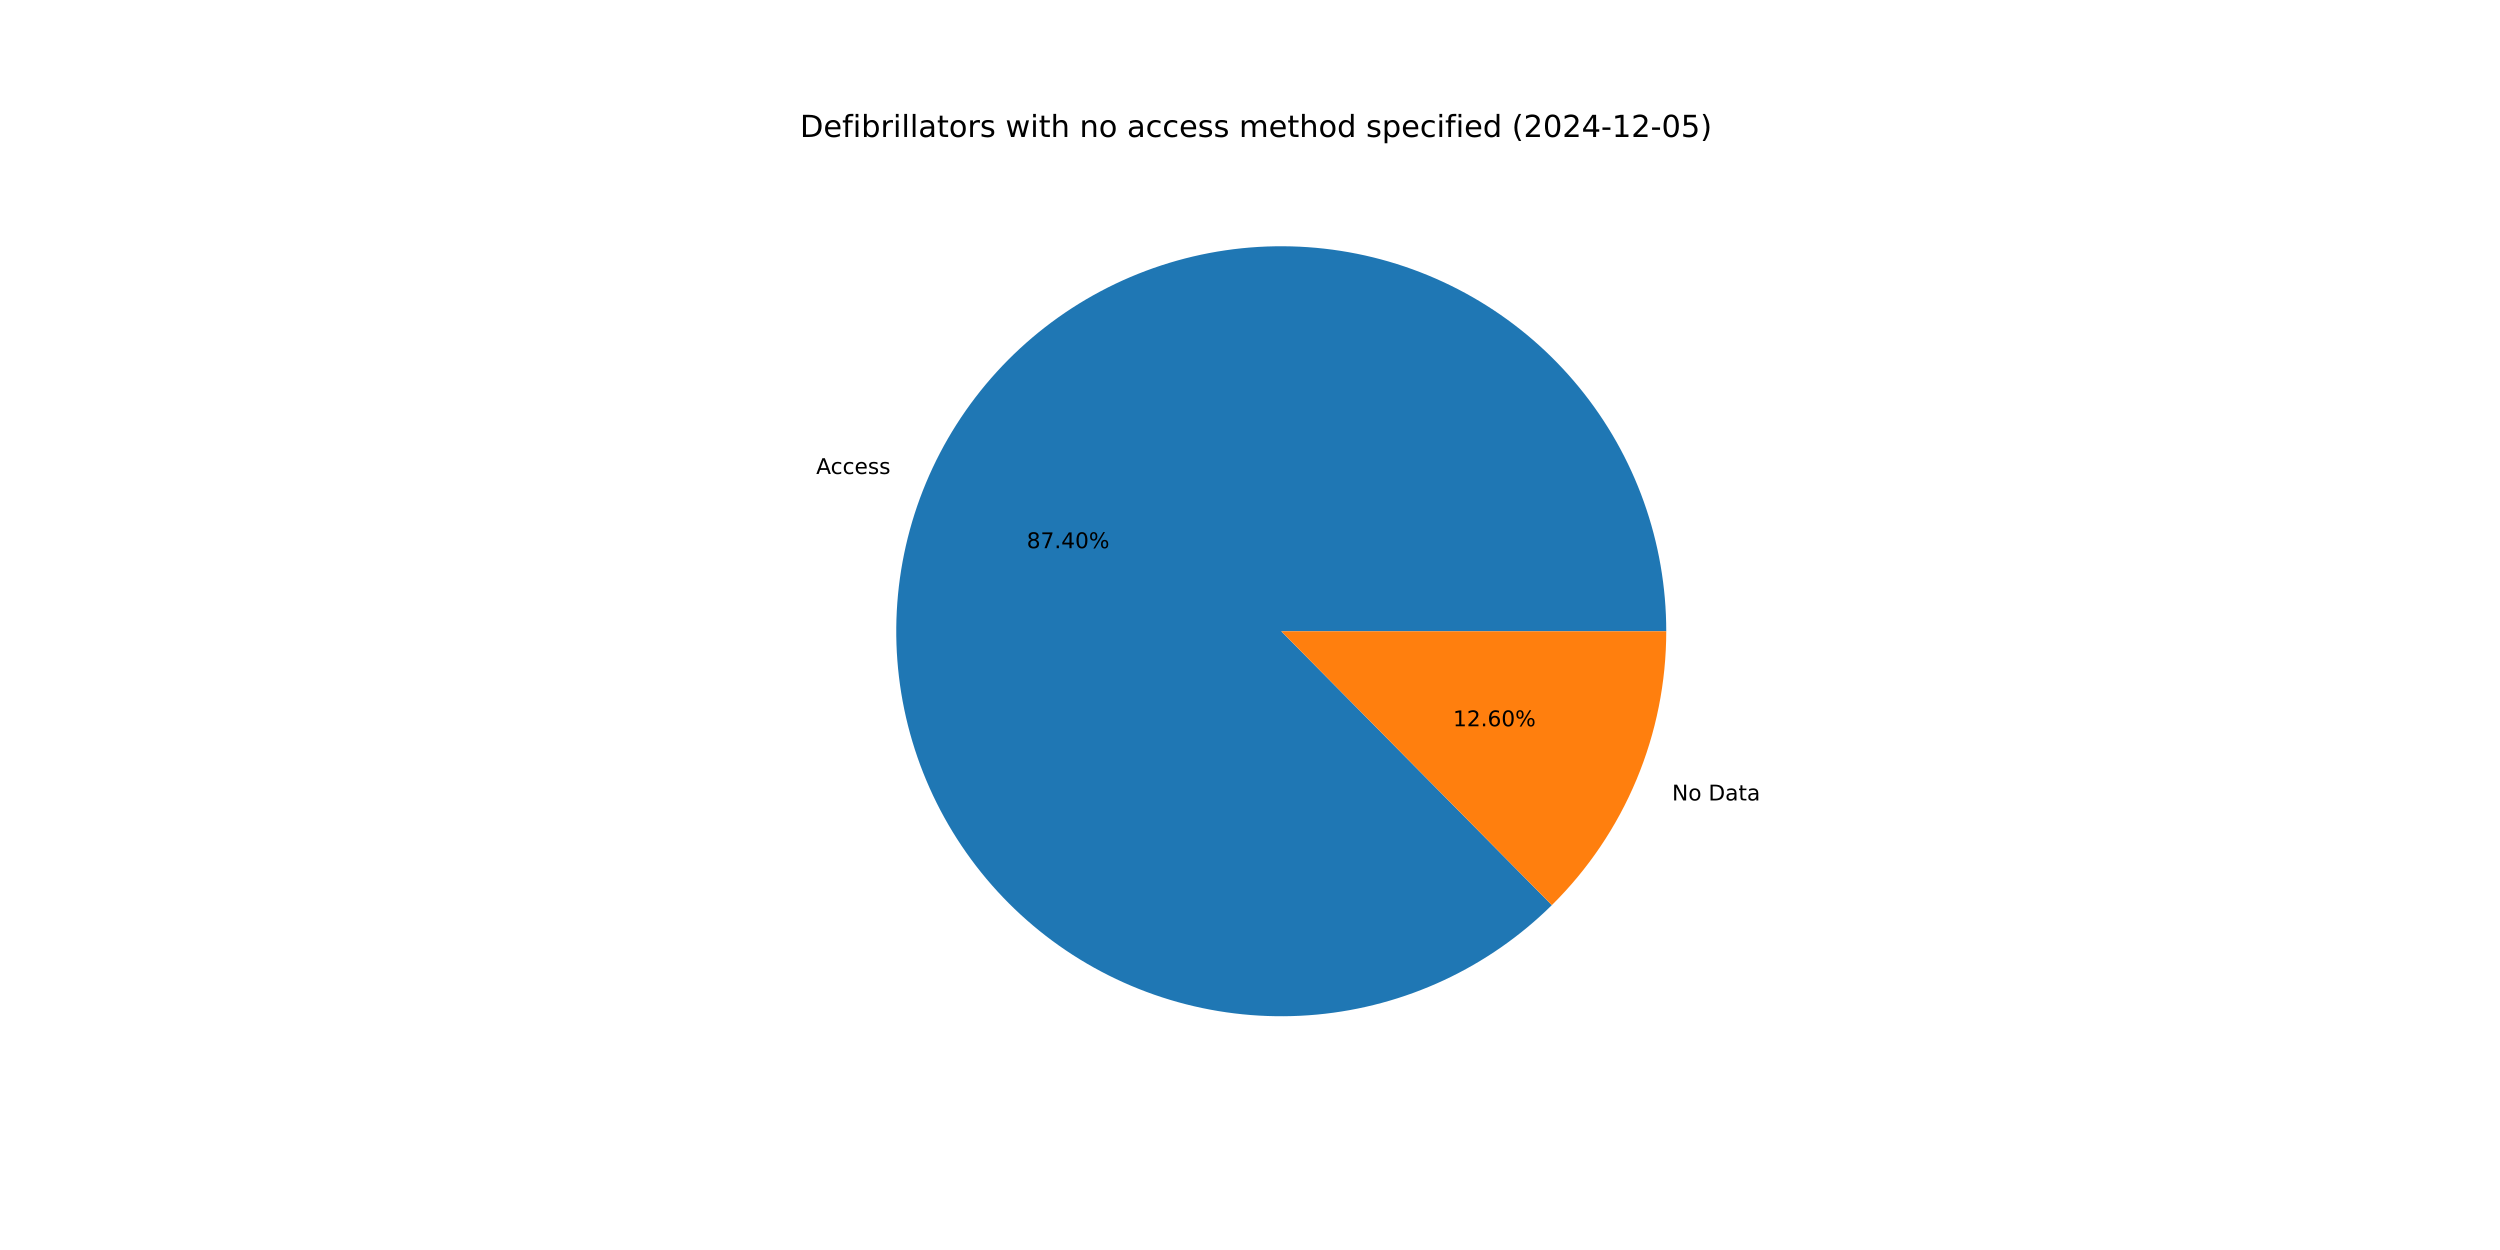
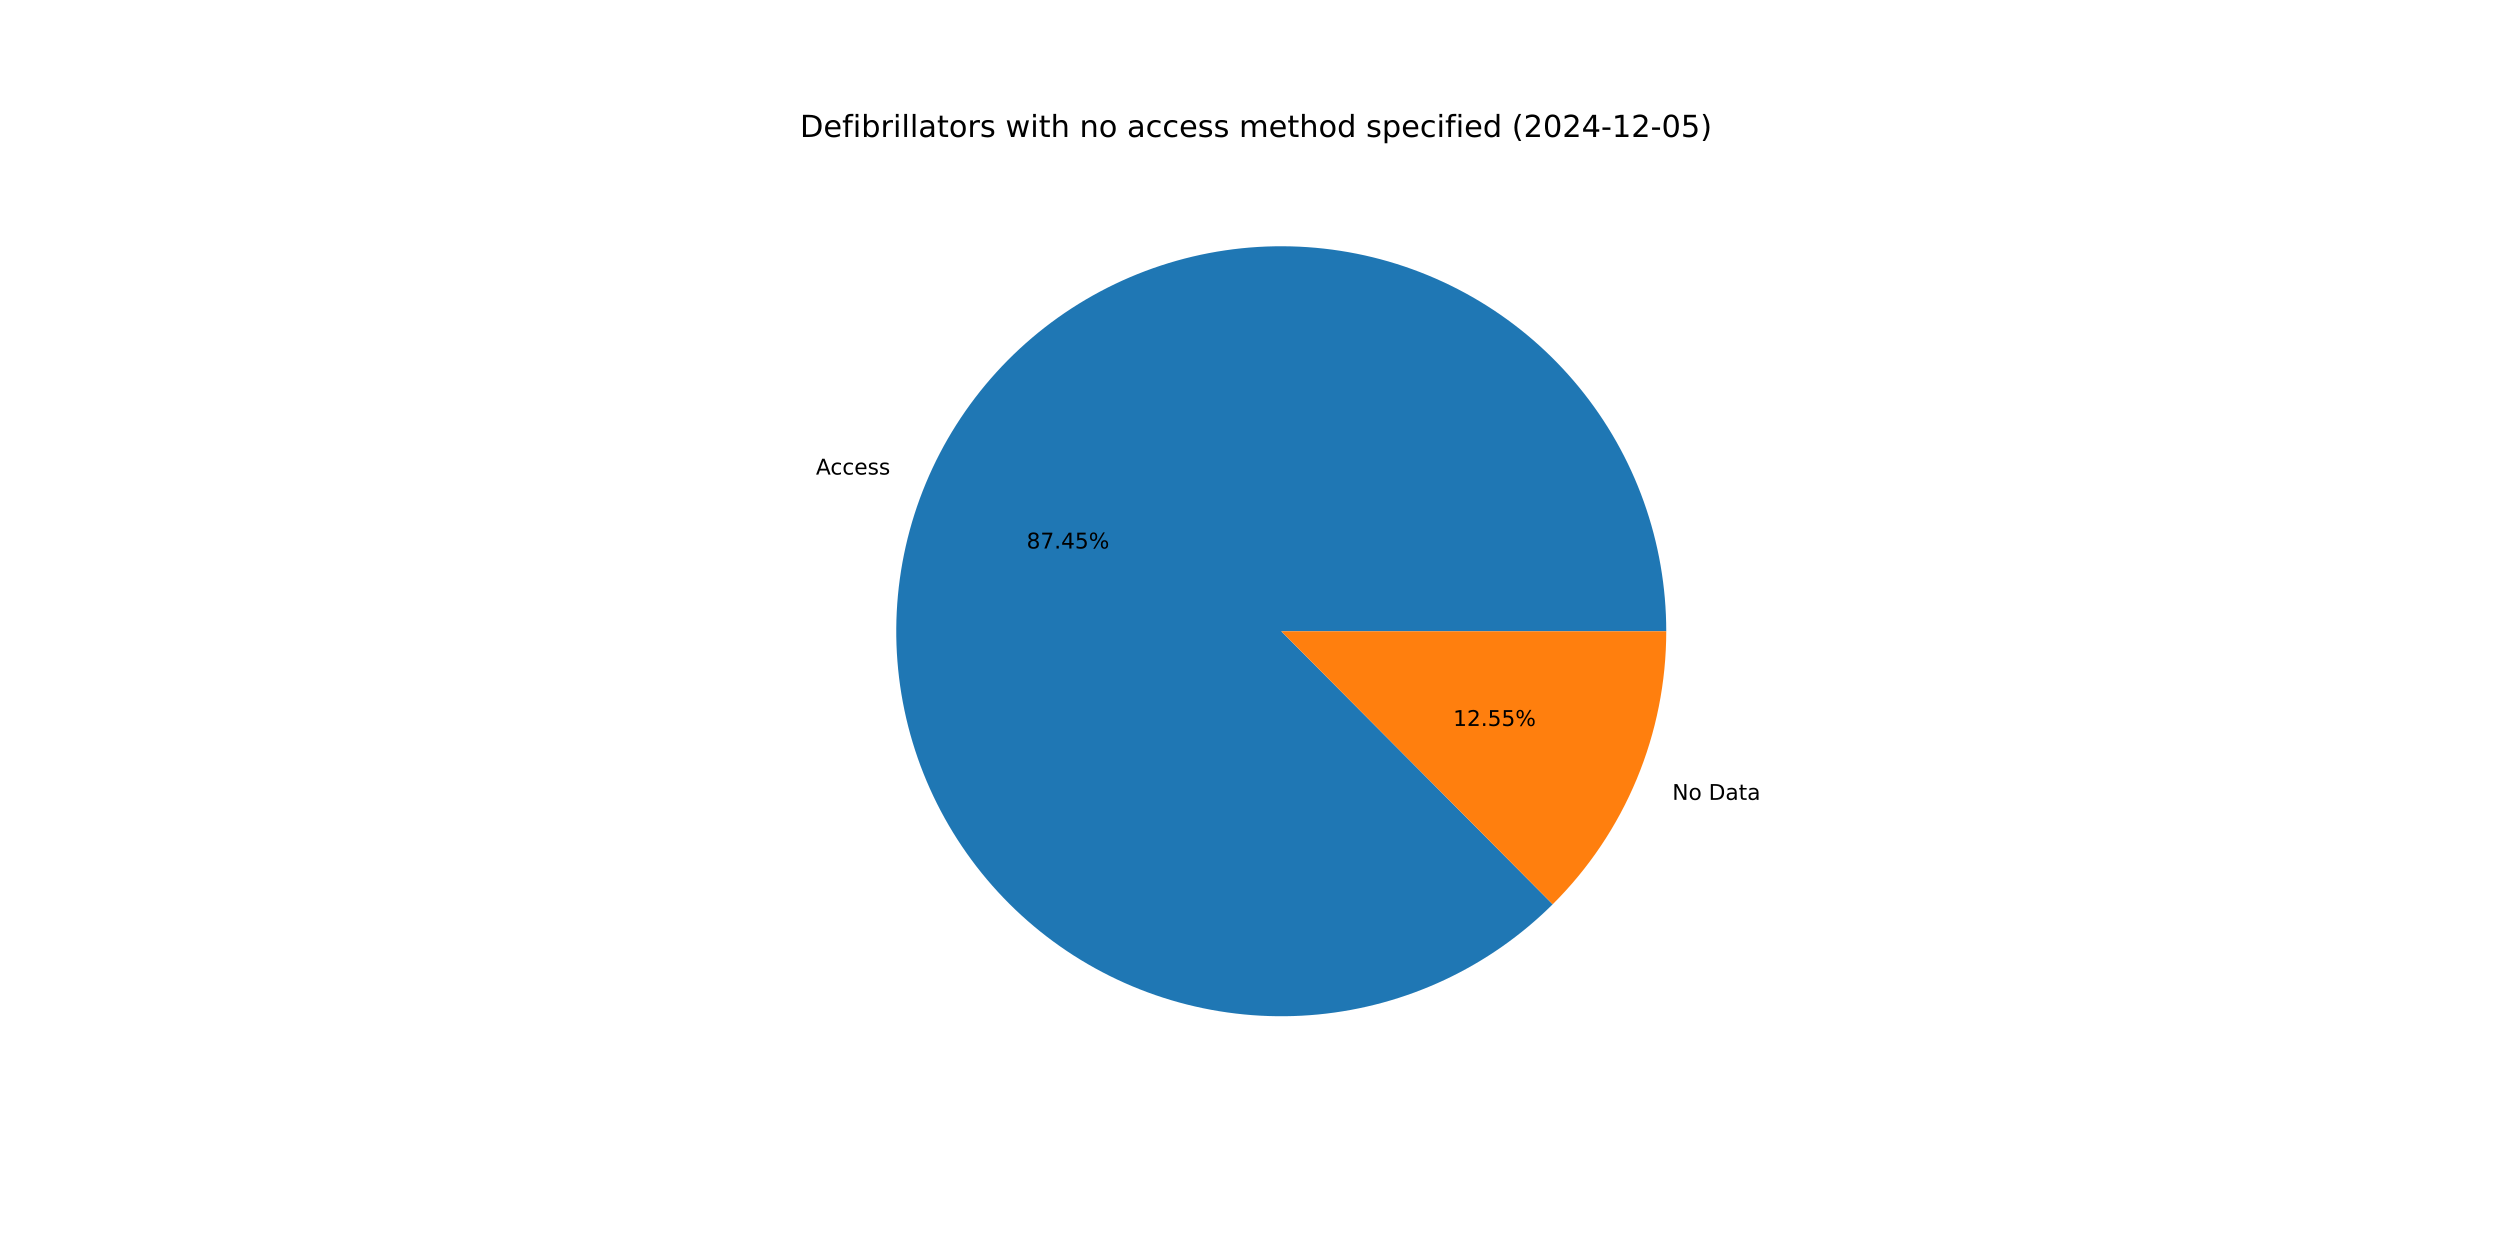
<svg xmlns="http://www.w3.org/2000/svg" xmlns:xlink="http://www.w3.org/1999/xlink" width="1152pt" height="576pt" viewBox="0 0 1152 576" version="1.1">
  <defs>
    <style type="text/css">*{stroke-linejoin: round; stroke-linecap: butt}</style>
  </defs>
  <g id="figure_1">
    <g id="patch_1">
      <path d="M 0 576  L 1152 576  L 1152 0  L 0 0  z " style="fill: #ffffff" />
    </g>
    <g id="axes_1">
      <g id="patch_2">
-         <path d="M 767.808 290.88  C 767.808 270.533 764.308 250.336 757.46 231.176  C 750.612 212.016 740.519 194.175 727.623 178.437  C 714.727 162.699 699.218 149.296 681.778 138.815  C 664.337 128.335 645.223 120.933 625.273 116.933  C 605.323 112.934 584.832 112.396 564.7 115.343  C 544.567 118.291 525.091 124.68 507.124 134.231  C 489.158 143.782 472.968 156.354 459.264 171.394  C 445.56 186.434 434.545 203.72 426.702 222.495  C 418.859 241.27 414.304 261.255 413.236 281.574  C 412.169 301.893 414.605 322.245 420.438 341.739  C 426.271 361.232 435.415 379.577 447.468 395.97  C 459.521 412.363 474.305 426.561 491.171 437.942  C 508.038 449.323 526.738 457.717 546.451 462.758  C 566.164 467.799 586.598 469.411 606.857 467.523  C 627.117 465.636 646.901 460.277 665.344 451.681  C 683.786 443.086 700.614 431.381 715.088 417.081  L 590.4 290.88  z " style="fill: #1f77b4" />
+         <path d="M 767.808 290.88  C 767.808 270.522 764.304 250.314 757.449 231.145  C 750.594 211.975 740.49 194.127 727.581 178.385  C 714.671 162.643 699.148 149.24 681.692 138.764  C 664.236 128.287 645.106 120.894 625.142 116.907  C 605.177 112.92 584.675 112.399 564.534 115.368  C 544.393 118.336 524.913 124.749 506.947 134.326  C 488.982 143.902 472.798 156.5 459.107 171.567  C 445.415 186.633 434.418 203.945 426.599 222.742  C 418.78 241.539 414.254 261.542 413.221 281.875  C 412.187 302.207 414.661 322.566 420.534 342.059  C 426.407 361.552 435.592 379.889 447.686 396.266  C 459.779 412.643 474.602 426.817 491.504 438.166  C 508.406 449.515 527.136 457.87 546.872 462.865  C 566.608 467.86 587.058 469.421 607.323 467.479  C 627.589 465.537 647.37 460.121 665.798 451.469  C 684.226 442.816 701.029 431.056 715.468 416.704  L 590.4 290.88  z " style="fill: #1f77b4" />
      </g>
      <g id="patch_3">
-         <path d="M 715.088 417.081  C 731.788 400.58 745.049 380.928 754.098 359.265  C 763.148 337.602 767.808 314.357 767.808 290.88  L 590.4 290.88  z " style="fill: #ff7f0e" />
+         <path d="M 715.468 416.704  C 732.055 400.217 745.219 380.611 754.201 359.018  C 763.183 337.425 767.808 314.267 767.808 290.88  L 590.4 290.88  z " style="fill: #ff7f0e" />
      </g>
      <g id="matplotlib.axis_1" />
      <g id="matplotlib.axis_2" />
      <g id="text_1">
-         <g transform="translate(376.0976 218.4159) scale(0.1 -0.1)">
+         <g transform="translate(375.9844 218.6875) scale(0.1 -0.1)">
          <defs>
            <path id="DejaVuSans-41" d="M 2188 4044  L 1331 1722  L 3047 1722  L 2188 4044  z M 1831 4666  L 2547 4666  L 4325 0  L 3669 0  L 3244 1197  L 1141 1197  L 716 0  L 50 0  L 1831 4666  z " transform="scale(0.015625)" />
            <path id="DejaVuSans-63" d="M 3122 3366  L 3122 2828  Q 2878 2963 2633 3030  Q 2388 3097 2138 3097  Q 1578 3097 1268 2742  Q 959 2388 959 1747  Q 959 1106 1268 751  Q 1578 397 2138 397  Q 2388 397 2633 464  Q 2878 531 3122 666  L 3122 134  Q 2881 22 2623 -34  Q 2366 -91 2075 -91  Q 1284 -91 818 406  Q 353 903 353 1747  Q 353 2603 823 3093  Q 1294 3584 2113 3584  Q 2378 3584 2631 3529  Q 2884 3475 3122 3366  z " transform="scale(0.015625)" />
            <path id="DejaVuSans-65" d="M 3597 1894  L 3597 1613  L 953 1613  Q 991 1019 1311 708  Q 1631 397 2203 397  Q 2534 397 2845 478  Q 3156 559 3463 722  L 3463 178  Q 3153 47 2828 -22  Q 2503 -91 2169 -91  Q 1331 -91 842 396  Q 353 884 353 1716  Q 353 2575 817 3079  Q 1281 3584 2069 3584  Q 2775 3584 3186 3129  Q 3597 2675 3597 1894  z M 3022 2063  Q 3016 2534 2758 2815  Q 2500 3097 2075 3097  Q 1594 3097 1305 2825  Q 1016 2553 972 2059  L 3022 2063  z " transform="scale(0.015625)" />
            <path id="DejaVuSans-73" d="M 2834 3397  L 2834 2853  Q 2591 2978 2328 3040  Q 2066 3103 1784 3103  Q 1356 3103 1142 2972  Q 928 2841 928 2578  Q 928 2378 1081 2264  Q 1234 2150 1697 2047  L 1894 2003  Q 2506 1872 2764 1633  Q 3022 1394 3022 966  Q 3022 478 2636 193  Q 2250 -91 1575 -91  Q 1294 -91 989 -36  Q 684 19 347 128  L 347 722  Q 666 556 975 473  Q 1284 391 1588 391  Q 1994 391 2212 530  Q 2431 669 2431 922  Q 2431 1156 2273 1281  Q 2116 1406 1581 1522  L 1381 1569  Q 847 1681 609 1914  Q 372 2147 372 2553  Q 372 3047 722 3315  Q 1072 3584 1716 3584  Q 2034 3584 2315 3537  Q 2597 3491 2834 3397  z " transform="scale(0.015625)" />
          </defs>
          <use xlink:href="#DejaVuSans-41" />
          <use xlink:href="#DejaVuSans-63" x="66.658" />
          <use xlink:href="#DejaVuSans-63" x="121.639" />
          <use xlink:href="#DejaVuSans-65" x="176.619" />
          <use xlink:href="#DejaVuSans-73" x="238.143" />
          <use xlink:href="#DejaVuSans-73" x="290.242" />
        </g>
      </g>
      <g id="text_2">
-         <g transform="translate(473.1162 252.6084) scale(0.1 -0.1)">
+         <g transform="translate(473.0545 252.7565) scale(0.1 -0.1)">
          <defs>
            <path id="DejaVuSans-38" d="M 2034 2216  Q 1584 2216 1326 1975  Q 1069 1734 1069 1313  Q 1069 891 1326 650  Q 1584 409 2034 409  Q 2484 409 2743 651  Q 3003 894 3003 1313  Q 3003 1734 2745 1975  Q 2488 2216 2034 2216  z M 1403 2484  Q 997 2584 770 2862  Q 544 3141 544 3541  Q 544 4100 942 4425  Q 1341 4750 2034 4750  Q 2731 4750 3128 4425  Q 3525 4100 3525 3541  Q 3525 3141 3298 2862  Q 3072 2584 2669 2484  Q 3125 2378 3379 2068  Q 3634 1759 3634 1313  Q 3634 634 3220 271  Q 2806 -91 2034 -91  Q 1263 -91 848 271  Q 434 634 434 1313  Q 434 1759 690 2068  Q 947 2378 1403 2484  z M 1172 3481  Q 1172 3119 1398 2916  Q 1625 2713 2034 2713  Q 2441 2713 2670 2916  Q 2900 3119 2900 3481  Q 2900 3844 2670 4047  Q 2441 4250 2034 4250  Q 1625 4250 1398 4047  Q 1172 3844 1172 3481  z " transform="scale(0.015625)" />
            <path id="DejaVuSans-37" d="M 525 4666  L 3525 4666  L 3525 4397  L 1831 0  L 1172 0  L 2766 4134  L 525 4134  L 525 4666  z " transform="scale(0.015625)" />
            <path id="DejaVuSans-2e" d="M 684 794  L 1344 794  L 1344 0  L 684 0  L 684 794  z " transform="scale(0.015625)" />
            <path id="DejaVuSans-34" d="M 2419 4116  L 825 1625  L 2419 1625  L 2419 4116  z M 2253 4666  L 3047 4666  L 3047 1625  L 3713 1625  L 3713 1100  L 3047 1100  L 3047 0  L 2419 0  L 2419 1100  L 313 1100  L 313 1709  L 2253 4666  z " transform="scale(0.015625)" />
-             <path id="DejaVuSans-30" d="M 2034 4250  Q 1547 4250 1301 3770  Q 1056 3291 1056 2328  Q 1056 1369 1301 889  Q 1547 409 2034 409  Q 2525 409 2770 889  Q 3016 1369 3016 2328  Q 3016 3291 2770 3770  Q 2525 4250 2034 4250  z M 2034 4750  Q 2819 4750 3233 4129  Q 3647 3509 3647 2328  Q 3647 1150 3233 529  Q 2819 -91 2034 -91  Q 1250 -91 836 529  Q 422 1150 422 2328  Q 422 3509 836 4129  Q 1250 4750 2034 4750  z " transform="scale(0.015625)" />
+             <path id="DejaVuSans-35" d="M 691 4666  L 3169 4666  L 3169 4134  L 1269 4134  L 1269 2991  Q 1406 3038 1543 3061  Q 1681 3084 1819 3084  Q 2600 3084 3056 2656  Q 3513 2228 3513 1497  Q 3513 744 3044 326  Q 2575 -91 1722 -91  Q 1428 -91 1123 -41  Q 819 9 494 109  L 494 744  Q 775 591 1075 516  Q 1375 441 1709 441  Q 2250 441 2565 725  Q 2881 1009 2881 1497  Q 2881 1984 2565 2268  Q 2250 2553 1709 2553  Q 1456 2553 1204 2497  Q 953 2441 691 2322  L 691 4666  z " transform="scale(0.015625)" />
            <path id="DejaVuSans-25" d="M 4653 2053  Q 4381 2053 4226 1822  Q 4072 1591 4072 1178  Q 4072 772 4226 539  Q 4381 306 4653 306  Q 4919 306 5073 539  Q 5228 772 5228 1178  Q 5228 1588 5073 1820  Q 4919 2053 4653 2053  z M 4653 2450  Q 5147 2450 5437 2106  Q 5728 1763 5728 1178  Q 5728 594 5436 251  Q 5144 -91 4653 -91  Q 4153 -91 3862 251  Q 3572 594 3572 1178  Q 3572 1766 3864 2108  Q 4156 2450 4653 2450  z M 1428 4353  Q 1159 4353 1004 4120  Q 850 3888 850 3481  Q 850 3069 1003 2837  Q 1156 2606 1428 2606  Q 1700 2606 1854 2837  Q 2009 3069 2009 3481  Q 2009 3884 1853 4118  Q 1697 4353 1428 4353  z M 4250 4750  L 4750 4750  L 1831 -91  L 1331 -91  L 4250 4750  z M 1428 4750  Q 1922 4750 2215 4408  Q 2509 4066 2509 3481  Q 2509 2891 2217 2550  Q 1925 2209 1428 2209  Q 931 2209 642 2551  Q 353 2894 353 3481  Q 353 4063 643 4406  Q 934 4750 1428 4750  z " transform="scale(0.015625)" />
          </defs>
          <use xlink:href="#DejaVuSans-38" />
          <use xlink:href="#DejaVuSans-37" x="63.623" />
          <use xlink:href="#DejaVuSans-2e" x="127.246" />
          <use xlink:href="#DejaVuSans-34" x="159.033" />
-           <use xlink:href="#DejaVuSans-30" x="222.656" />
+           <use xlink:href="#DejaVuSans-35" x="222.656" />
          <use xlink:href="#DejaVuSans-25" x="286.279" />
        </g>
      </g>
      <g id="text_3">
-         <g transform="translate(770.468 368.8628) scale(0.1 -0.1)">
+         <g transform="translate(770.5812 368.5913) scale(0.1 -0.1)">
          <defs>
            <path id="DejaVuSans-4e" d="M 628 4666  L 1478 4666  L 3547 763  L 3547 4666  L 4159 4666  L 4159 0  L 3309 0  L 1241 3903  L 1241 0  L 628 0  L 628 4666  z " transform="scale(0.015625)" />
            <path id="DejaVuSans-6f" d="M 1959 3097  Q 1497 3097 1228 2736  Q 959 2375 959 1747  Q 959 1119 1226 758  Q 1494 397 1959 397  Q 2419 397 2687 759  Q 2956 1122 2956 1747  Q 2956 2369 2687 2733  Q 2419 3097 1959 3097  z M 1959 3584  Q 2709 3584 3137 3096  Q 3566 2609 3566 1747  Q 3566 888 3137 398  Q 2709 -91 1959 -91  Q 1206 -91 779 398  Q 353 888 353 1747  Q 353 2609 779 3096  Q 1206 3584 1959 3584  z " transform="scale(0.015625)" />
            <path id="DejaVuSans-20" transform="scale(0.015625)" />
            <path id="DejaVuSans-44" d="M 1259 4147  L 1259 519  L 2022 519  Q 2988 519 3436 956  Q 3884 1394 3884 2338  Q 3884 3275 3436 3711  Q 2988 4147 2022 4147  L 1259 4147  z M 628 4666  L 1925 4666  Q 3281 4666 3915 4102  Q 4550 3538 4550 2338  Q 4550 1131 3912 565  Q 3275 0 1925 0  L 628 0  L 628 4666  z " transform="scale(0.015625)" />
            <path id="DejaVuSans-61" d="M 2194 1759  Q 1497 1759 1228 1600  Q 959 1441 959 1056  Q 959 750 1161 570  Q 1363 391 1709 391  Q 2188 391 2477 730  Q 2766 1069 2766 1631  L 2766 1759  L 2194 1759  z M 3341 1997  L 3341 0  L 2766 0  L 2766 531  Q 2569 213 2275 61  Q 1981 -91 1556 -91  Q 1019 -91 701 211  Q 384 513 384 1019  Q 384 1609 779 1909  Q 1175 2209 1959 2209  L 2766 2209  L 2766 2266  Q 2766 2663 2505 2880  Q 2244 3097 1772 3097  Q 1472 3097 1187 3025  Q 903 2953 641 2809  L 641 3341  Q 956 3463 1253 3523  Q 1550 3584 1831 3584  Q 2591 3584 2966 3190  Q 3341 2797 3341 1997  z " transform="scale(0.015625)" />
            <path id="DejaVuSans-74" d="M 1172 4494  L 1172 3500  L 2356 3500  L 2356 3053  L 1172 3053  L 1172 1153  Q 1172 725 1289 603  Q 1406 481 1766 481  L 2356 481  L 2356 0  L 1766 0  Q 1100 0 847 248  Q 594 497 594 1153  L 594 3053  L 172 3053  L 172 3500  L 594 3500  L 594 4494  L 1172 4494  z " transform="scale(0.015625)" />
          </defs>
          <use xlink:href="#DejaVuSans-4e" />
          <use xlink:href="#DejaVuSans-6f" x="74.805" />
          <use xlink:href="#DejaVuSans-20" x="135.986" />
          <use xlink:href="#DejaVuSans-44" x="167.773" />
          <use xlink:href="#DejaVuSans-61" x="244.775" />
          <use xlink:href="#DejaVuSans-74" x="306.055" />
          <use xlink:href="#DejaVuSans-61" x="345.264" />
        </g>
      </g>
      <g id="text_4">
-         <g transform="translate(669.5541 334.6703) scale(0.1 -0.1)">
+         <g transform="translate(669.6158 334.5222) scale(0.1 -0.1)">
          <defs>
            <path id="DejaVuSans-31" d="M 794 531  L 1825 531  L 1825 4091  L 703 3866  L 703 4441  L 1819 4666  L 2450 4666  L 2450 531  L 3481 531  L 3481 0  L 794 0  L 794 531  z " transform="scale(0.015625)" />
            <path id="DejaVuSans-32" d="M 1228 531  L 3431 531  L 3431 0  L 469 0  L 469 531  Q 828 903 1448 1529  Q 2069 2156 2228 2338  Q 2531 2678 2651 2914  Q 2772 3150 2772 3378  Q 2772 3750 2511 3984  Q 2250 4219 1831 4219  Q 1534 4219 1204 4116  Q 875 4013 500 3803  L 500 4441  Q 881 4594 1212 4672  Q 1544 4750 1819 4750  Q 2544 4750 2975 4387  Q 3406 4025 3406 3419  Q 3406 3131 3298 2873  Q 3191 2616 2906 2266  Q 2828 2175 2409 1742  Q 1991 1309 1228 531  z " transform="scale(0.015625)" />
-             <path id="DejaVuSans-36" d="M 2113 2584  Q 1688 2584 1439 2293  Q 1191 2003 1191 1497  Q 1191 994 1439 701  Q 1688 409 2113 409  Q 2538 409 2786 701  Q 3034 994 3034 1497  Q 3034 2003 2786 2293  Q 2538 2584 2113 2584  z M 3366 4563  L 3366 3988  Q 3128 4100 2886 4159  Q 2644 4219 2406 4219  Q 1781 4219 1451 3797  Q 1122 3375 1075 2522  Q 1259 2794 1537 2939  Q 1816 3084 2150 3084  Q 2853 3084 3261 2657  Q 3669 2231 3669 1497  Q 3669 778 3244 343  Q 2819 -91 2113 -91  Q 1303 -91 875 529  Q 447 1150 447 2328  Q 447 3434 972 4092  Q 1497 4750 2381 4750  Q 2619 4750 2861 4703  Q 3103 4656 3366 4563  z " transform="scale(0.015625)" />
          </defs>
          <use xlink:href="#DejaVuSans-31" />
          <use xlink:href="#DejaVuSans-32" x="63.623" />
          <use xlink:href="#DejaVuSans-2e" x="127.246" />
-           <use xlink:href="#DejaVuSans-36" x="159.033" />
-           <use xlink:href="#DejaVuSans-30" x="222.656" />
+           <use xlink:href="#DejaVuSans-35" x="159.033" />
+           <use xlink:href="#DejaVuSans-35" x="222.656" />
          <use xlink:href="#DejaVuSans-25" x="286.279" />
        </g>
      </g>
      <g id="text_5">
        <g transform="translate(368.64 63.12) scale(0.14 -0.14)">
          <defs>
            <path id="DejaVuSans-66" d="M 2375 4863  L 2375 4384  L 1825 4384  Q 1516 4384 1395 4259  Q 1275 4134 1275 3809  L 1275 3500  L 2222 3500  L 2222 3053  L 1275 3053  L 1275 0  L 697 0  L 697 3053  L 147 3053  L 147 3500  L 697 3500  L 697 3744  Q 697 4328 969 4595  Q 1241 4863 1831 4863  L 2375 4863  z " transform="scale(0.015625)" />
            <path id="DejaVuSans-69" d="M 603 3500  L 1178 3500  L 1178 0  L 603 0  L 603 3500  z M 603 4863  L 1178 4863  L 1178 4134  L 603 4134  L 603 4863  z " transform="scale(0.015625)" />
            <path id="DejaVuSans-62" d="M 3116 1747  Q 3116 2381 2855 2742  Q 2594 3103 2138 3103  Q 1681 3103 1420 2742  Q 1159 2381 1159 1747  Q 1159 1113 1420 752  Q 1681 391 2138 391  Q 2594 391 2855 752  Q 3116 1113 3116 1747  z M 1159 2969  Q 1341 3281 1617 3432  Q 1894 3584 2278 3584  Q 2916 3584 3314 3078  Q 3713 2572 3713 1747  Q 3713 922 3314 415  Q 2916 -91 2278 -91  Q 1894 -91 1617 61  Q 1341 213 1159 525  L 1159 0  L 581 0  L 581 4863  L 1159 4863  L 1159 2969  z " transform="scale(0.015625)" />
            <path id="DejaVuSans-72" d="M 2631 2963  Q 2534 3019 2420 3045  Q 2306 3072 2169 3072  Q 1681 3072 1420 2755  Q 1159 2438 1159 1844  L 1159 0  L 581 0  L 581 3500  L 1159 3500  L 1159 2956  Q 1341 3275 1631 3429  Q 1922 3584 2338 3584  Q 2397 3584 2469 3576  Q 2541 3569 2628 3553  L 2631 2963  z " transform="scale(0.015625)" />
            <path id="DejaVuSans-6c" d="M 603 4863  L 1178 4863  L 1178 0  L 603 0  L 603 4863  z " transform="scale(0.015625)" />
            <path id="DejaVuSans-77" d="M 269 3500  L 844 3500  L 1563 769  L 2278 3500  L 2956 3500  L 3675 769  L 4391 3500  L 4966 3500  L 4050 0  L 3372 0  L 2619 2869  L 1863 0  L 1184 0  L 269 3500  z " transform="scale(0.015625)" />
            <path id="DejaVuSans-68" d="M 3513 2113  L 3513 0  L 2938 0  L 2938 2094  Q 2938 2591 2744 2837  Q 2550 3084 2163 3084  Q 1697 3084 1428 2787  Q 1159 2491 1159 1978  L 1159 0  L 581 0  L 581 4863  L 1159 4863  L 1159 2956  Q 1366 3272 1645 3428  Q 1925 3584 2291 3584  Q 2894 3584 3203 3211  Q 3513 2838 3513 2113  z " transform="scale(0.015625)" />
            <path id="DejaVuSans-6e" d="M 3513 2113  L 3513 0  L 2938 0  L 2938 2094  Q 2938 2591 2744 2837  Q 2550 3084 2163 3084  Q 1697 3084 1428 2787  Q 1159 2491 1159 1978  L 1159 0  L 581 0  L 581 3500  L 1159 3500  L 1159 2956  Q 1366 3272 1645 3428  Q 1925 3584 2291 3584  Q 2894 3584 3203 3211  Q 3513 2838 3513 2113  z " transform="scale(0.015625)" />
            <path id="DejaVuSans-6d" d="M 3328 2828  Q 3544 3216 3844 3400  Q 4144 3584 4550 3584  Q 5097 3584 5394 3201  Q 5691 2819 5691 2113  L 5691 0  L 5113 0  L 5113 2094  Q 5113 2597 4934 2840  Q 4756 3084 4391 3084  Q 3944 3084 3684 2787  Q 3425 2491 3425 1978  L 3425 0  L 2847 0  L 2847 2094  Q 2847 2600 2669 2842  Q 2491 3084 2119 3084  Q 1678 3084 1418 2786  Q 1159 2488 1159 1978  L 1159 0  L 581 0  L 581 3500  L 1159 3500  L 1159 2956  Q 1356 3278 1631 3431  Q 1906 3584 2284 3584  Q 2666 3584 2933 3390  Q 3200 3197 3328 2828  z " transform="scale(0.015625)" />
            <path id="DejaVuSans-64" d="M 2906 2969  L 2906 4863  L 3481 4863  L 3481 0  L 2906 0  L 2906 525  Q 2725 213 2448 61  Q 2172 -91 1784 -91  Q 1150 -91 751 415  Q 353 922 353 1747  Q 353 2572 751 3078  Q 1150 3584 1784 3584  Q 2172 3584 2448 3432  Q 2725 3281 2906 2969  z M 947 1747  Q 947 1113 1208 752  Q 1469 391 1925 391  Q 2381 391 2643 752  Q 2906 1113 2906 1747  Q 2906 2381 2643 2742  Q 2381 3103 1925 3103  Q 1469 3103 1208 2742  Q 947 2381 947 1747  z " transform="scale(0.015625)" />
            <path id="DejaVuSans-70" d="M 1159 525  L 1159 -1331  L 581 -1331  L 581 3500  L 1159 3500  L 1159 2969  Q 1341 3281 1617 3432  Q 1894 3584 2278 3584  Q 2916 3584 3314 3078  Q 3713 2572 3713 1747  Q 3713 922 3314 415  Q 2916 -91 2278 -91  Q 1894 -91 1617 61  Q 1341 213 1159 525  z M 3116 1747  Q 3116 2381 2855 2742  Q 2594 3103 2138 3103  Q 1681 3103 1420 2742  Q 1159 2381 1159 1747  Q 1159 1113 1420 752  Q 1681 391 2138 391  Q 2594 391 2855 752  Q 3116 1113 3116 1747  z " transform="scale(0.015625)" />
            <path id="DejaVuSans-28" d="M 1984 4856  Q 1566 4138 1362 3434  Q 1159 2731 1159 2009  Q 1159 1288 1364 580  Q 1569 -128 1984 -844  L 1484 -844  Q 1016 -109 783 600  Q 550 1309 550 2009  Q 550 2706 781 3412  Q 1013 4119 1484 4856  L 1984 4856  z " transform="scale(0.015625)" />
+             <path id="DejaVuSans-30" d="M 2034 4250  Q 1547 4250 1301 3770  Q 1056 3291 1056 2328  Q 1056 1369 1301 889  Q 1547 409 2034 409  Q 2525 409 2770 889  Q 3016 1369 3016 2328  Q 3016 3291 2770 3770  Q 2525 4250 2034 4250  z M 2034 4750  Q 2819 4750 3233 4129  Q 3647 3509 3647 2328  Q 3647 1150 3233 529  Q 2819 -91 2034 -91  Q 1250 -91 836 529  Q 422 1150 422 2328  Q 422 3509 836 4129  Q 1250 4750 2034 4750  z " transform="scale(0.015625)" />
            <path id="DejaVuSans-2d" d="M 313 2009  L 1997 2009  L 1997 1497  L 313 1497  L 313 2009  z " transform="scale(0.015625)" />
-             <path id="DejaVuSans-35" d="M 691 4666  L 3169 4666  L 3169 4134  L 1269 4134  L 1269 2991  Q 1406 3038 1543 3061  Q 1681 3084 1819 3084  Q 2600 3084 3056 2656  Q 3513 2228 3513 1497  Q 3513 744 3044 326  Q 2575 -91 1722 -91  Q 1428 -91 1123 -41  Q 819 9 494 109  L 494 744  Q 775 591 1075 516  Q 1375 441 1709 441  Q 2250 441 2565 725  Q 2881 1009 2881 1497  Q 2881 1984 2565 2268  Q 2250 2553 1709 2553  Q 1456 2553 1204 2497  Q 953 2441 691 2322  L 691 4666  z " transform="scale(0.015625)" />
            <path id="DejaVuSans-29" d="M 513 4856  L 1013 4856  Q 1481 4119 1714 3412  Q 1947 2706 1947 2009  Q 1947 1309 1714 600  Q 1481 -109 1013 -844  L 513 -844  Q 928 -128 1133 580  Q 1338 1288 1338 2009  Q 1338 2731 1133 3434  Q 928 4138 513 4856  z " transform="scale(0.015625)" />
          </defs>
          <use xlink:href="#DejaVuSans-44" />
          <use xlink:href="#DejaVuSans-65" x="77.002" />
          <use xlink:href="#DejaVuSans-66" x="138.525" />
          <use xlink:href="#DejaVuSans-69" x="173.73" />
          <use xlink:href="#DejaVuSans-62" x="201.514" />
          <use xlink:href="#DejaVuSans-72" x="264.99" />
          <use xlink:href="#DejaVuSans-69" x="306.104" />
          <use xlink:href="#DejaVuSans-6c" x="333.887" />
          <use xlink:href="#DejaVuSans-6c" x="361.67" />
          <use xlink:href="#DejaVuSans-61" x="389.453" />
          <use xlink:href="#DejaVuSans-74" x="450.732" />
          <use xlink:href="#DejaVuSans-6f" x="489.941" />
          <use xlink:href="#DejaVuSans-72" x="551.123" />
          <use xlink:href="#DejaVuSans-73" x="592.236" />
          <use xlink:href="#DejaVuSans-20" x="644.336" />
          <use xlink:href="#DejaVuSans-77" x="676.123" />
          <use xlink:href="#DejaVuSans-69" x="757.91" />
          <use xlink:href="#DejaVuSans-74" x="785.693" />
          <use xlink:href="#DejaVuSans-68" x="824.902" />
          <use xlink:href="#DejaVuSans-20" x="888.281" />
          <use xlink:href="#DejaVuSans-6e" x="920.068" />
          <use xlink:href="#DejaVuSans-6f" x="983.447" />
          <use xlink:href="#DejaVuSans-20" x="1044.629" />
          <use xlink:href="#DejaVuSans-61" x="1076.416" />
          <use xlink:href="#DejaVuSans-63" x="1137.695" />
          <use xlink:href="#DejaVuSans-63" x="1192.676" />
          <use xlink:href="#DejaVuSans-65" x="1247.656" />
          <use xlink:href="#DejaVuSans-73" x="1309.18" />
          <use xlink:href="#DejaVuSans-73" x="1361.279" />
          <use xlink:href="#DejaVuSans-20" x="1413.379" />
          <use xlink:href="#DejaVuSans-6d" x="1445.166" />
          <use xlink:href="#DejaVuSans-65" x="1542.578" />
          <use xlink:href="#DejaVuSans-74" x="1604.102" />
          <use xlink:href="#DejaVuSans-68" x="1643.311" />
          <use xlink:href="#DejaVuSans-6f" x="1706.689" />
          <use xlink:href="#DejaVuSans-64" x="1767.871" />
          <use xlink:href="#DejaVuSans-20" x="1831.348" />
          <use xlink:href="#DejaVuSans-73" x="1863.135" />
          <use xlink:href="#DejaVuSans-70" x="1915.234" />
          <use xlink:href="#DejaVuSans-65" x="1978.711" />
          <use xlink:href="#DejaVuSans-63" x="2040.234" />
          <use xlink:href="#DejaVuSans-69" x="2095.215" />
          <use xlink:href="#DejaVuSans-66" x="2122.998" />
          <use xlink:href="#DejaVuSans-69" x="2158.203" />
          <use xlink:href="#DejaVuSans-65" x="2185.986" />
          <use xlink:href="#DejaVuSans-64" x="2247.51" />
          <use xlink:href="#DejaVuSans-20" x="2310.986" />
          <use xlink:href="#DejaVuSans-28" x="2342.773" />
          <use xlink:href="#DejaVuSans-32" x="2381.787" />
          <use xlink:href="#DejaVuSans-30" x="2445.41" />
          <use xlink:href="#DejaVuSans-32" x="2509.033" />
          <use xlink:href="#DejaVuSans-34" x="2572.656" />
          <use xlink:href="#DejaVuSans-2d" x="2636.279" />
          <use xlink:href="#DejaVuSans-31" x="2672.363" />
          <use xlink:href="#DejaVuSans-32" x="2735.986" />
          <use xlink:href="#DejaVuSans-2d" x="2799.609" />
          <use xlink:href="#DejaVuSans-30" x="2835.693" />
          <use xlink:href="#DejaVuSans-35" x="2899.316" />
          <use xlink:href="#DejaVuSans-29" x="2962.939" />
        </g>
      </g>
    </g>
  </g>
</svg>
